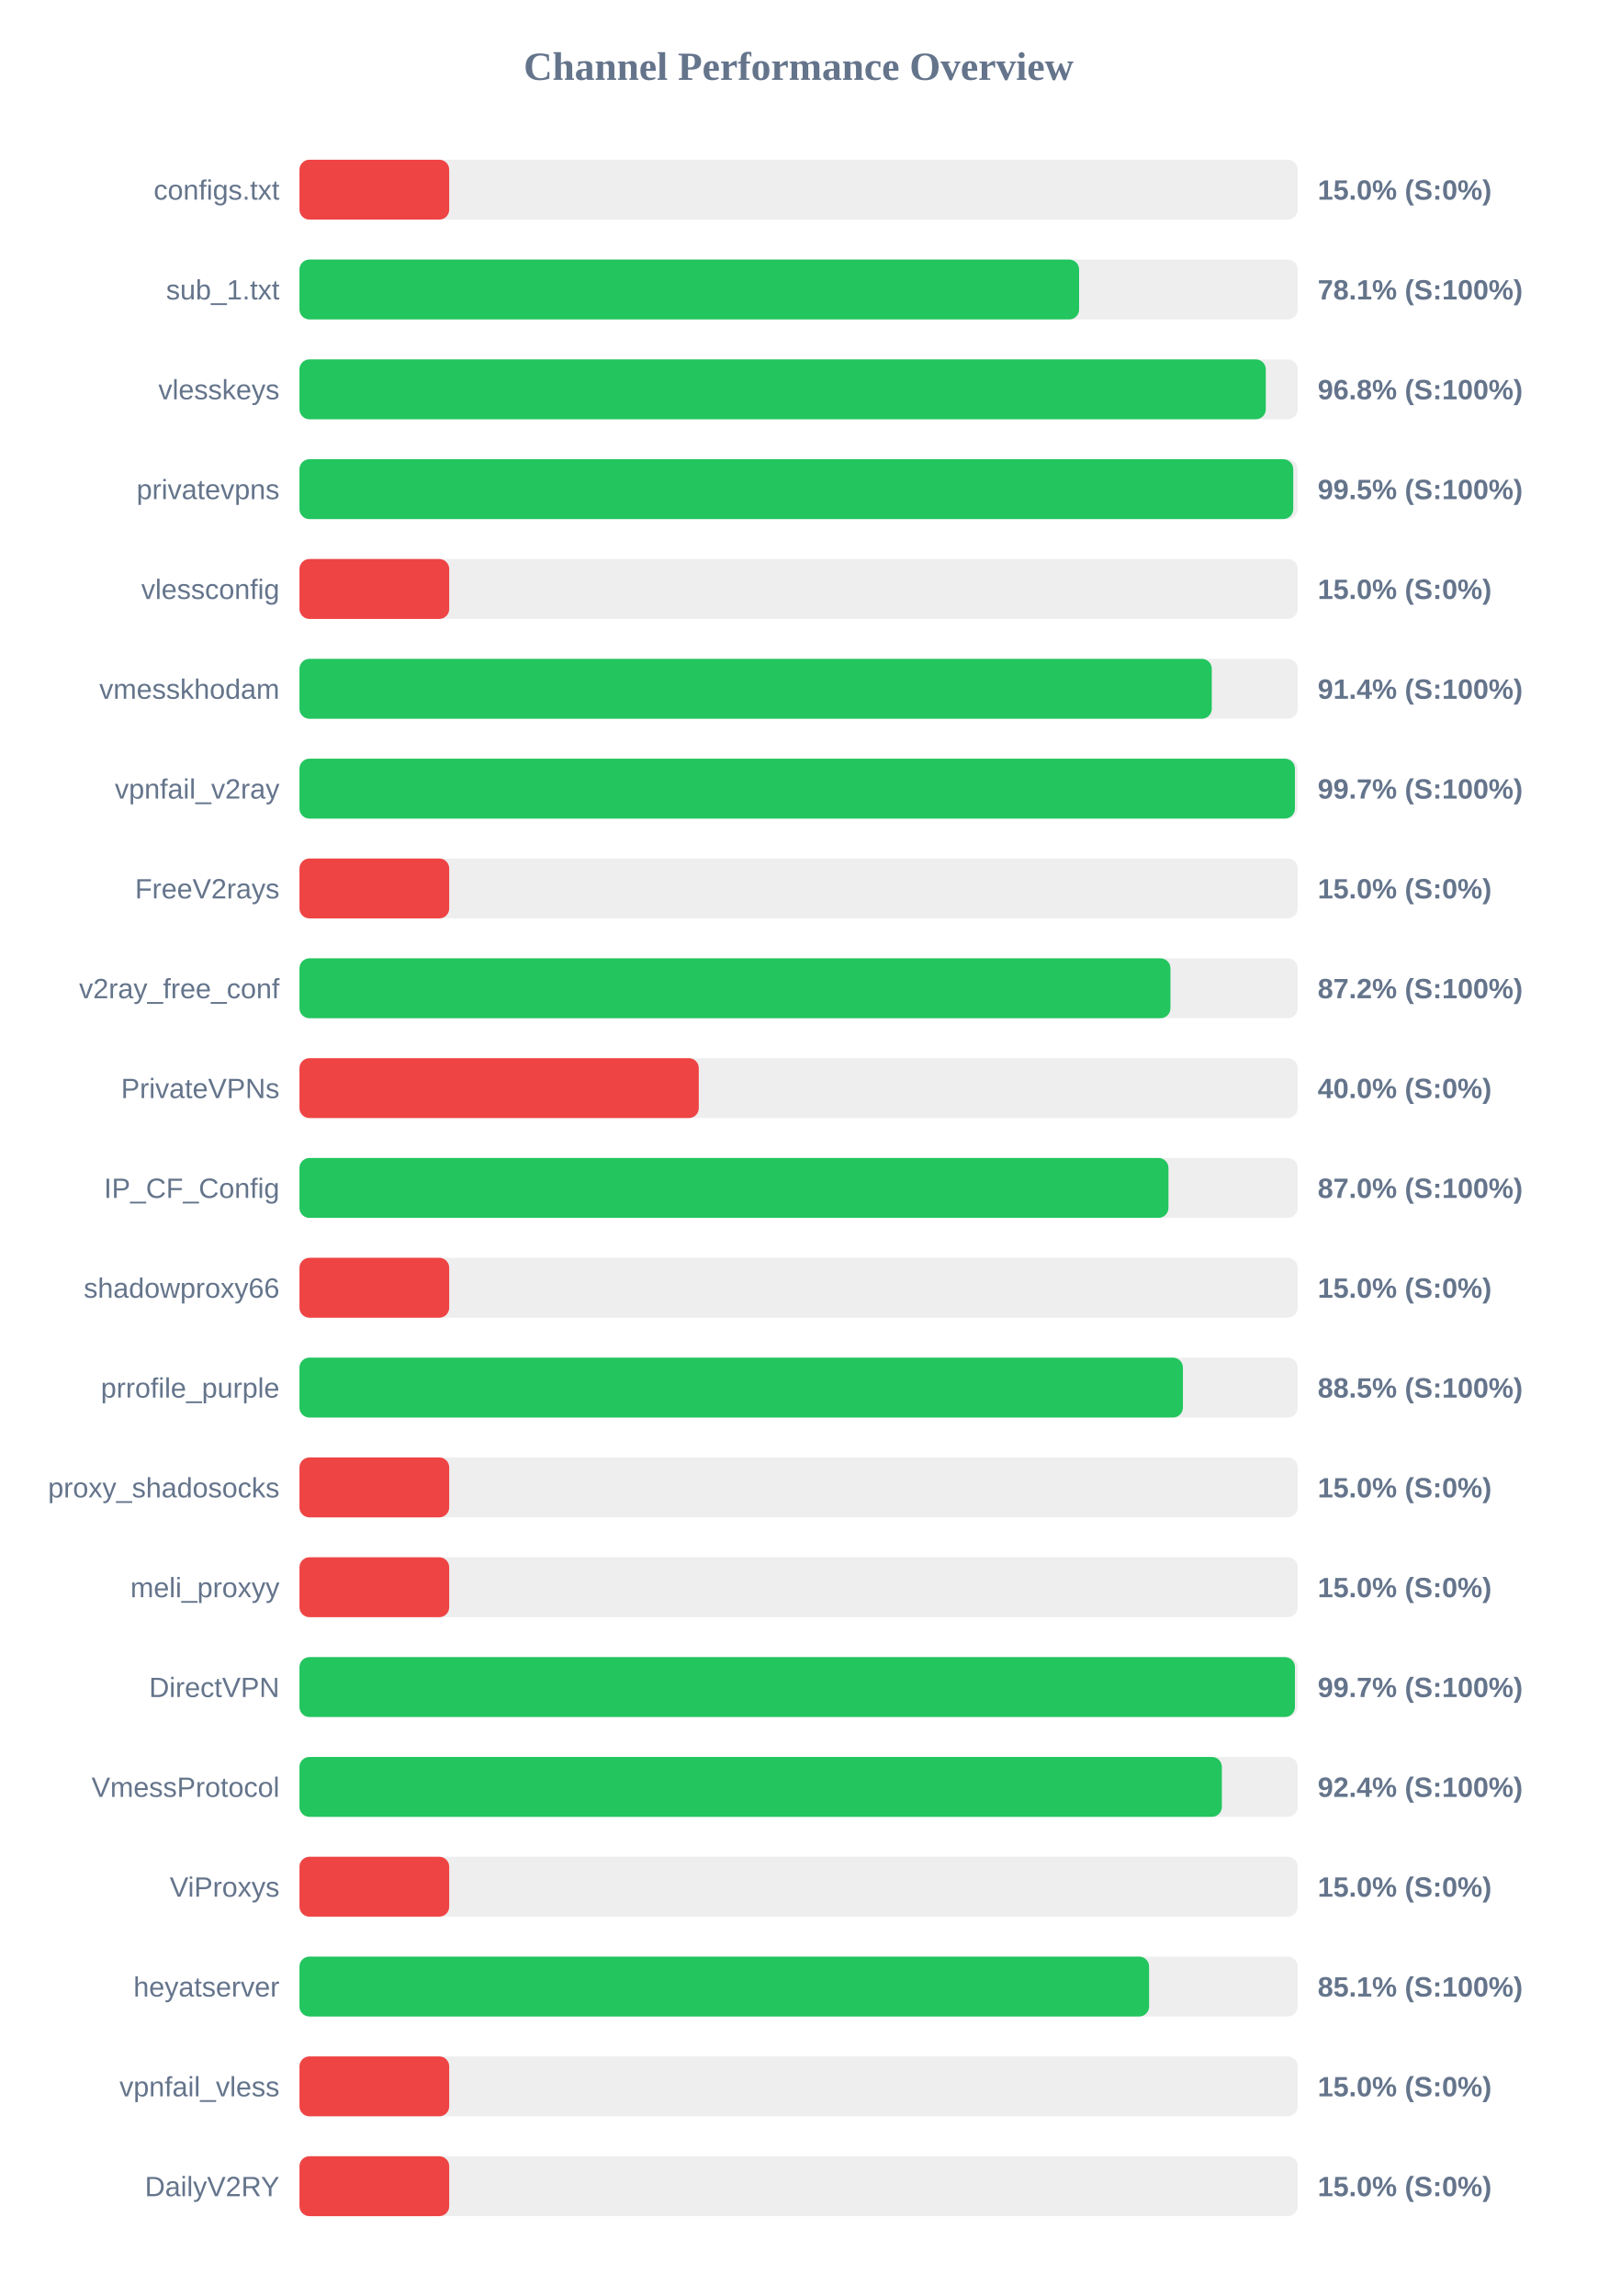
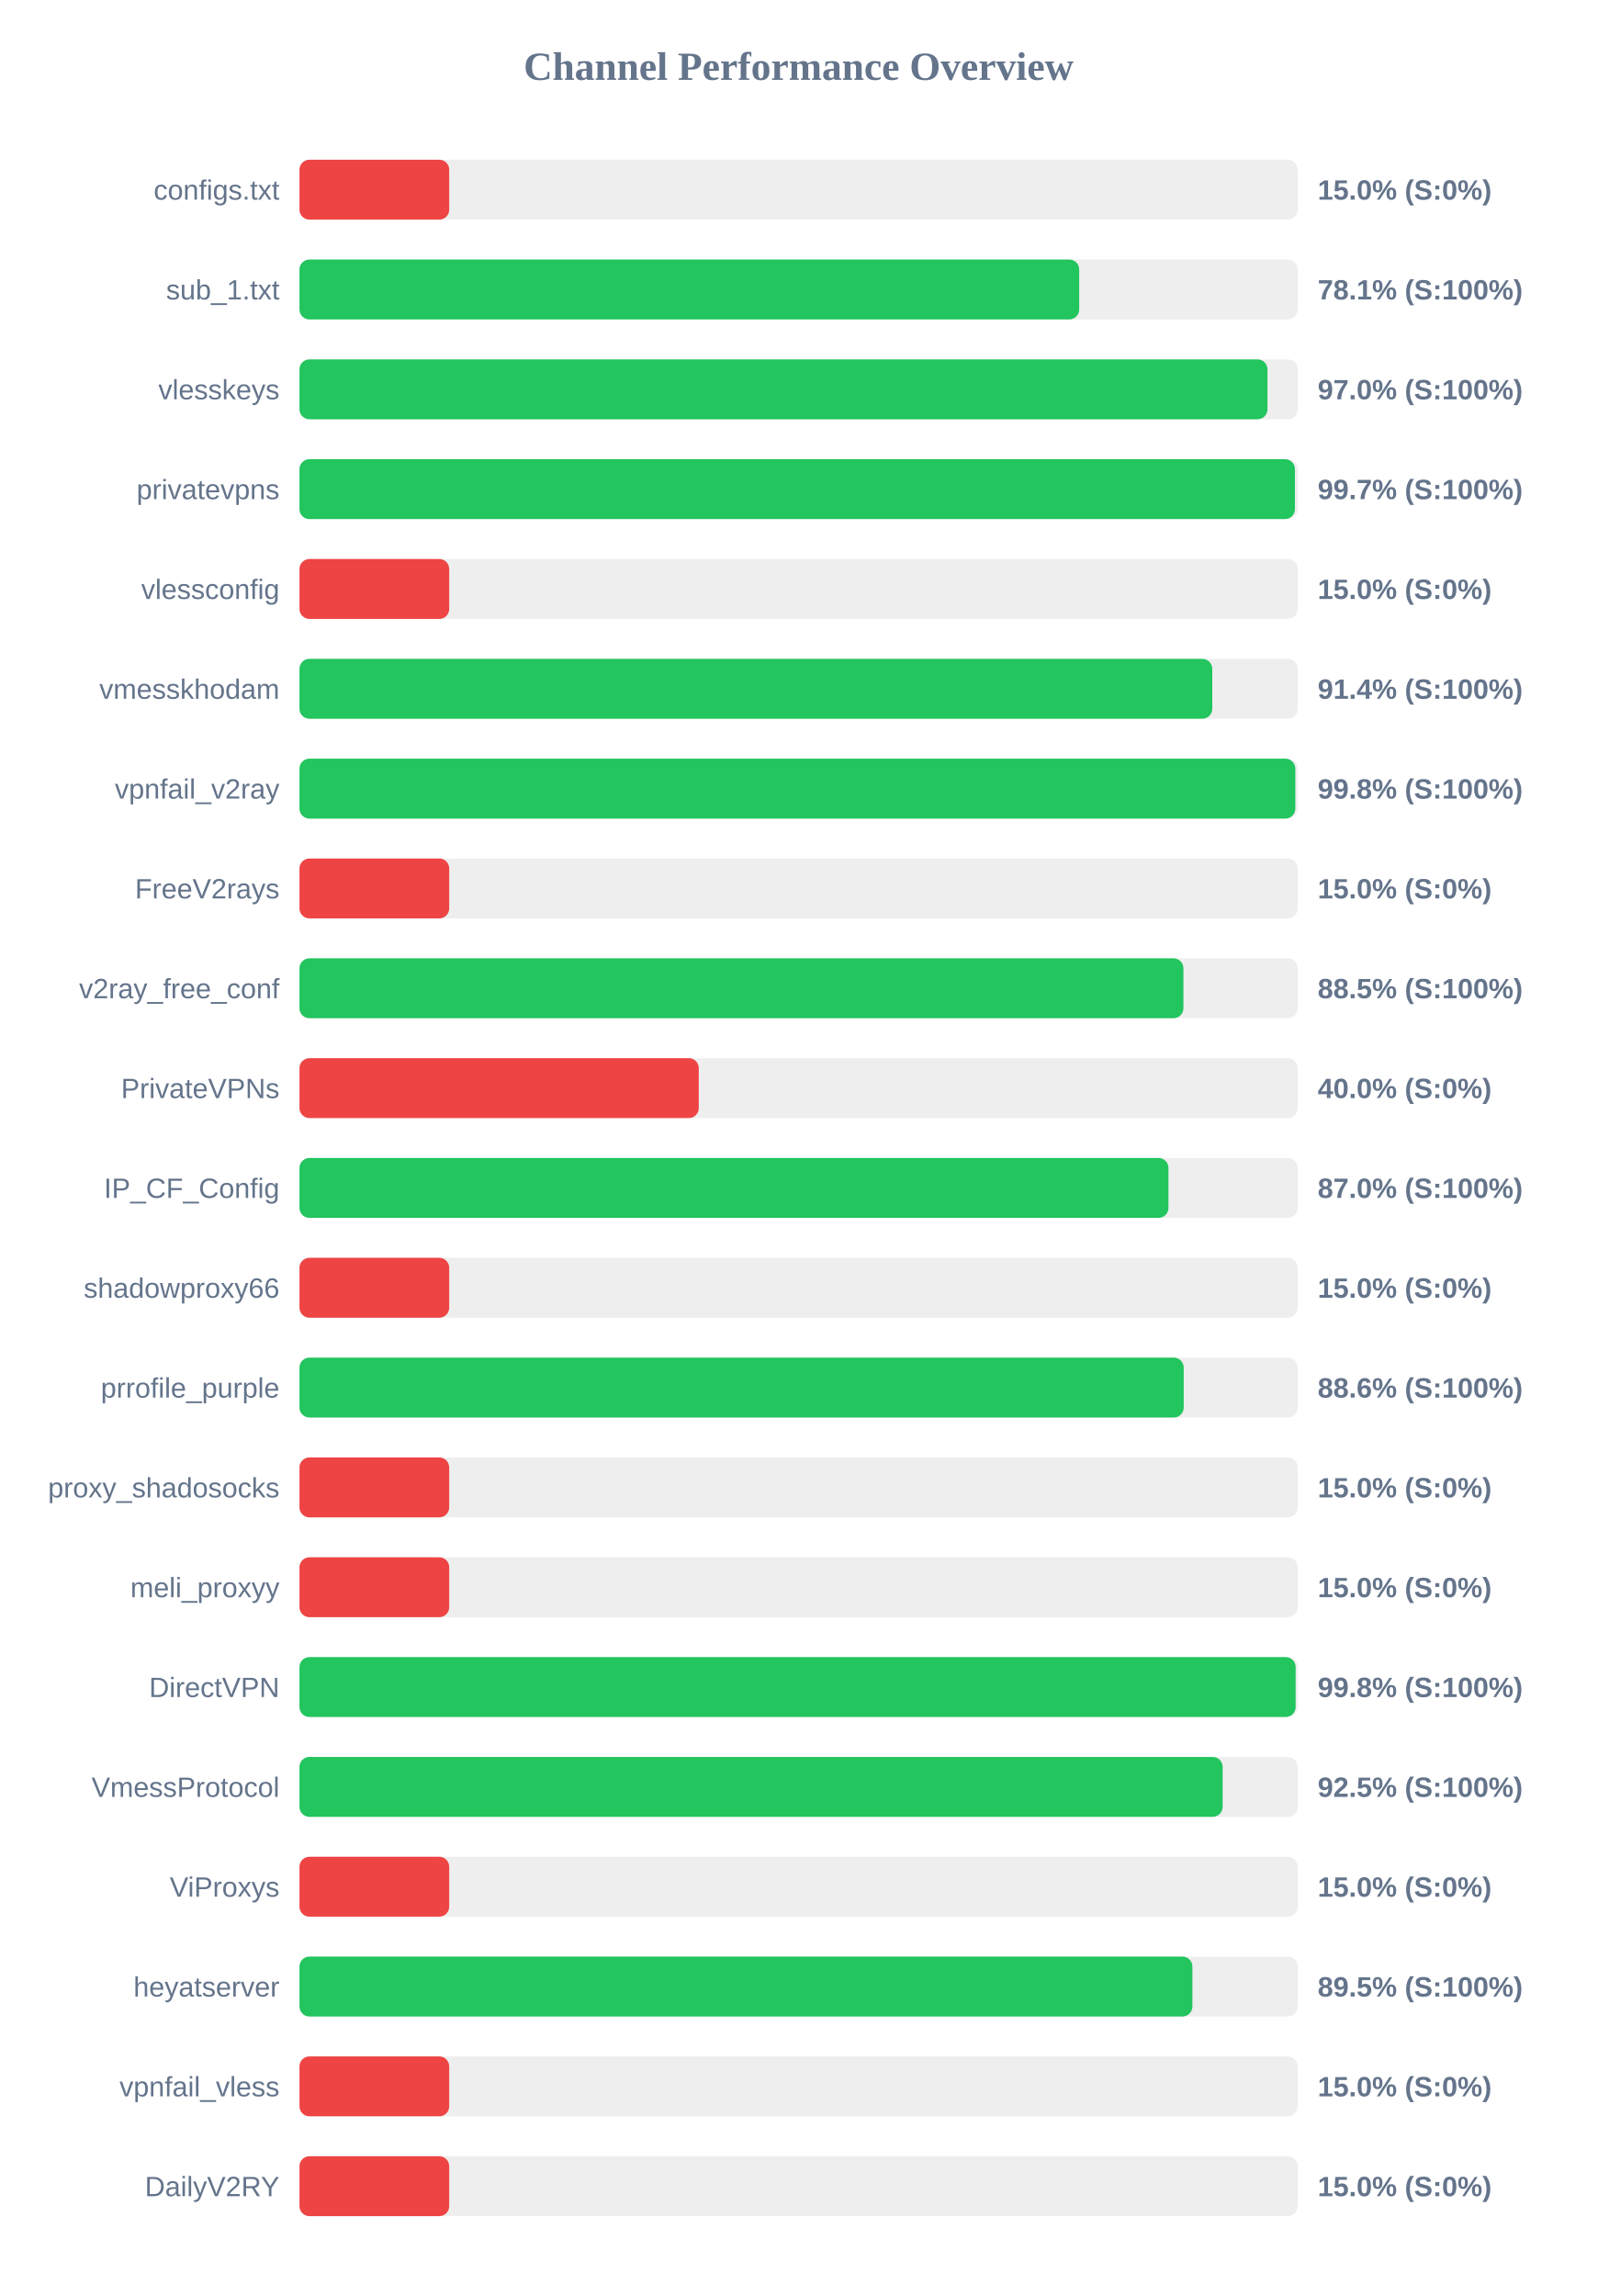
<svg xmlns="http://www.w3.org/2000/svg" width="800" height="1150" version="1.1">
  <style>
        .row { font: 14px Arial; fill: #64748b; }
        .score { font: bold 14px Arial; fill: #64748b; }
    </style>
  <text x="400" y="40" text-anchor="middle" font-size="20px" font-weight="bold" fill="#64748b">Channel Performance Overview</text>
  <rect x="150" y="80" width="500" height="30" fill="#eee" rx="5" />
  <rect x="150" y="80" width="75.0" height="30" fill="#ef4444" rx="5" />
  <text x="140" y="100" text-anchor="end" class="row">configs.txt</text>
  <text x="660" y="100" text-anchor="start" class="score">15.0% (S:0%)</text>
  <rect x="150" y="130" width="500" height="30" fill="#eee" rx="5" />
-   <rect x="150" y="130" width="390.5" height="30" fill="#22c55e" rx="5" />
+   <rect x="150" y="130" width="390.55" height="30" fill="#22c55e" rx="5" />
  <text x="140" y="150" text-anchor="end" class="row">sub_1.txt</text>
  <text x="660" y="150" text-anchor="start" class="score">78.1% (S:100%)</text>
  <rect x="150" y="180" width="500" height="30" fill="#eee" rx="5" />
-   <rect x="150" y="180" width="484.0" height="30" fill="#22c55e" rx="5" />
+   <rect x="150" y="180" width="484.85" height="30" fill="#22c55e" rx="5" />
  <text x="140" y="200" text-anchor="end" class="row">vlesskeys</text>
-   <text x="660" y="200" text-anchor="start" class="score">96.8% (S:100%)</text>
+   <text x="660" y="200" text-anchor="start" class="score">97.0% (S:100%)</text>
  <rect x="150" y="230" width="500" height="30" fill="#eee" rx="5" />
-   <rect x="150" y="230" width="497.75" height="30" fill="#22c55e" rx="5" />
+   <rect x="150" y="230" width="498.6" height="30" fill="#22c55e" rx="5" />
  <text x="140" y="250" text-anchor="end" class="row">privatevpns</text>
-   <text x="660" y="250" text-anchor="start" class="score">99.5% (S:100%)</text>
+   <text x="660" y="250" text-anchor="start" class="score">99.7% (S:100%)</text>
  <rect x="150" y="280" width="500" height="30" fill="#eee" rx="5" />
  <rect x="150" y="280" width="75.0" height="30" fill="#ef4444" rx="5" />
  <text x="140" y="300" text-anchor="end" class="row">vlessconfig</text>
  <text x="660" y="300" text-anchor="start" class="score">15.0% (S:0%)</text>
  <rect x="150" y="330" width="500" height="30" fill="#eee" rx="5" />
-   <rect x="150" y="330" width="456.95" height="30" fill="#22c55e" rx="5" />
+   <rect x="150" y="330" width="457.2" height="30" fill="#22c55e" rx="5" />
  <text x="140" y="350" text-anchor="end" class="row">vmesskhodam</text>
  <text x="660" y="350" text-anchor="start" class="score">91.4% (S:100%)</text>
  <rect x="150" y="380" width="500" height="30" fill="#eee" rx="5" />
-   <rect x="150" y="380" width="498.6" height="30" fill="#22c55e" rx="5" />
+   <rect x="150" y="380" width="498.8" height="30" fill="#22c55e" rx="5" />
  <text x="140" y="400" text-anchor="end" class="row">vpnfail_v2ray</text>
-   <text x="660" y="400" text-anchor="start" class="score">99.7% (S:100%)</text>
+   <text x="660" y="400" text-anchor="start" class="score">99.8% (S:100%)</text>
  <rect x="150" y="430" width="500" height="30" fill="#eee" rx="5" />
  <rect x="150" y="430" width="75.0" height="30" fill="#ef4444" rx="5" />
  <text x="140" y="450" text-anchor="end" class="row">FreeV2rays</text>
  <text x="660" y="450" text-anchor="start" class="score">15.0% (S:0%)</text>
  <rect x="150" y="480" width="500" height="30" fill="#eee" rx="5" />
-   <rect x="150" y="480" width="436.25" height="30" fill="#22c55e" rx="5" />
+   <rect x="150" y="480" width="442.75" height="30" fill="#22c55e" rx="5" />
  <text x="140" y="500" text-anchor="end" class="row">v2ray_free_conf</text>
-   <text x="660" y="500" text-anchor="start" class="score">87.2% (S:100%)</text>
+   <text x="660" y="500" text-anchor="start" class="score">88.5% (S:100%)</text>
  <rect x="150" y="530" width="500" height="30" fill="#eee" rx="5" />
  <rect x="150" y="530" width="200.0" height="30" fill="#ef4444" rx="5" />
  <text x="140" y="550" text-anchor="end" class="row">PrivateVPNs</text>
  <text x="660" y="550" text-anchor="start" class="score">40.0% (S:0%)</text>
  <rect x="150" y="580" width="500" height="30" fill="#eee" rx="5" />
  <rect x="150" y="580" width="435.25" height="30" fill="#22c55e" rx="5" />
  <text x="140" y="600" text-anchor="end" class="row">IP_CF_Config</text>
  <text x="660" y="600" text-anchor="start" class="score">87.0% (S:100%)</text>
  <rect x="150" y="630" width="500" height="30" fill="#eee" rx="5" />
  <rect x="150" y="630" width="75.0" height="30" fill="#ef4444" rx="5" />
  <text x="140" y="650" text-anchor="end" class="row">shadowproxy66</text>
  <text x="660" y="650" text-anchor="start" class="score">15.0% (S:0%)</text>
  <rect x="150" y="680" width="500" height="30" fill="#eee" rx="5" />
-   <rect x="150" y="680" width="442.5" height="30" fill="#22c55e" rx="5" />
+   <rect x="150" y="680" width="442.9" height="30" fill="#22c55e" rx="5" />
  <text x="140" y="700" text-anchor="end" class="row">prrofile_purple</text>
-   <text x="660" y="700" text-anchor="start" class="score">88.5% (S:100%)</text>
+   <text x="660" y="700" text-anchor="start" class="score">88.6% (S:100%)</text>
  <rect x="150" y="730" width="500" height="30" fill="#eee" rx="5" />
  <rect x="150" y="730" width="75.0" height="30" fill="#ef4444" rx="5" />
  <text x="140" y="750" text-anchor="end" class="row">proxy_shadosocks</text>
  <text x="660" y="750" text-anchor="start" class="score">15.0% (S:0%)</text>
  <rect x="150" y="780" width="500" height="30" fill="#eee" rx="5" />
  <rect x="150" y="780" width="75.0" height="30" fill="#ef4444" rx="5" />
  <text x="140" y="800" text-anchor="end" class="row">meli_proxyy</text>
  <text x="660" y="800" text-anchor="start" class="score">15.0% (S:0%)</text>
  <rect x="150" y="830" width="500" height="30" fill="#eee" rx="5" />
-   <rect x="150" y="830" width="498.6" height="30" fill="#22c55e" rx="5" />
+   <rect x="150" y="830" width="498.95" height="30" fill="#22c55e" rx="5" />
  <text x="140" y="850" text-anchor="end" class="row">DirectVPN</text>
-   <text x="660" y="850" text-anchor="start" class="score">99.7% (S:100%)</text>
+   <text x="660" y="850" text-anchor="start" class="score">99.8% (S:100%)</text>
  <rect x="150" y="880" width="500" height="30" fill="#eee" rx="5" />
-   <rect x="150" y="880" width="462.0" height="30" fill="#22c55e" rx="5" />
+   <rect x="150" y="880" width="462.4" height="30" fill="#22c55e" rx="5" />
  <text x="140" y="900" text-anchor="end" class="row">VmessProtocol</text>
-   <text x="660" y="900" text-anchor="start" class="score">92.4% (S:100%)</text>
+   <text x="660" y="900" text-anchor="start" class="score">92.5% (S:100%)</text>
  <rect x="150" y="930" width="500" height="30" fill="#eee" rx="5" />
  <rect x="150" y="930" width="75.0" height="30" fill="#ef4444" rx="5" />
  <text x="140" y="950" text-anchor="end" class="row">ViProxys</text>
  <text x="660" y="950" text-anchor="start" class="score">15.0% (S:0%)</text>
  <rect x="150" y="980" width="500" height="30" fill="#eee" rx="5" />
-   <rect x="150" y="980" width="425.55" height="30" fill="#22c55e" rx="5" />
+   <rect x="150" y="980" width="447.25" height="30" fill="#22c55e" rx="5" />
  <text x="140" y="1000" text-anchor="end" class="row">heyatserver</text>
-   <text x="660" y="1000" text-anchor="start" class="score">85.1% (S:100%)</text>
+   <text x="660" y="1000" text-anchor="start" class="score">89.5% (S:100%)</text>
  <rect x="150" y="1030" width="500" height="30" fill="#eee" rx="5" />
  <rect x="150" y="1030" width="75.0" height="30" fill="#ef4444" rx="5" />
  <text x="140" y="1050" text-anchor="end" class="row">vpnfail_vless</text>
  <text x="660" y="1050" text-anchor="start" class="score">15.0% (S:0%)</text>
  <rect x="150" y="1080" width="500" height="30" fill="#eee" rx="5" />
  <rect x="150" y="1080" width="75.0" height="30" fill="#ef4444" rx="5" />
  <text x="140" y="1100" text-anchor="end" class="row">DailyV2RY</text>
  <text x="660" y="1100" text-anchor="start" class="score">15.0% (S:0%)</text>
</svg>
